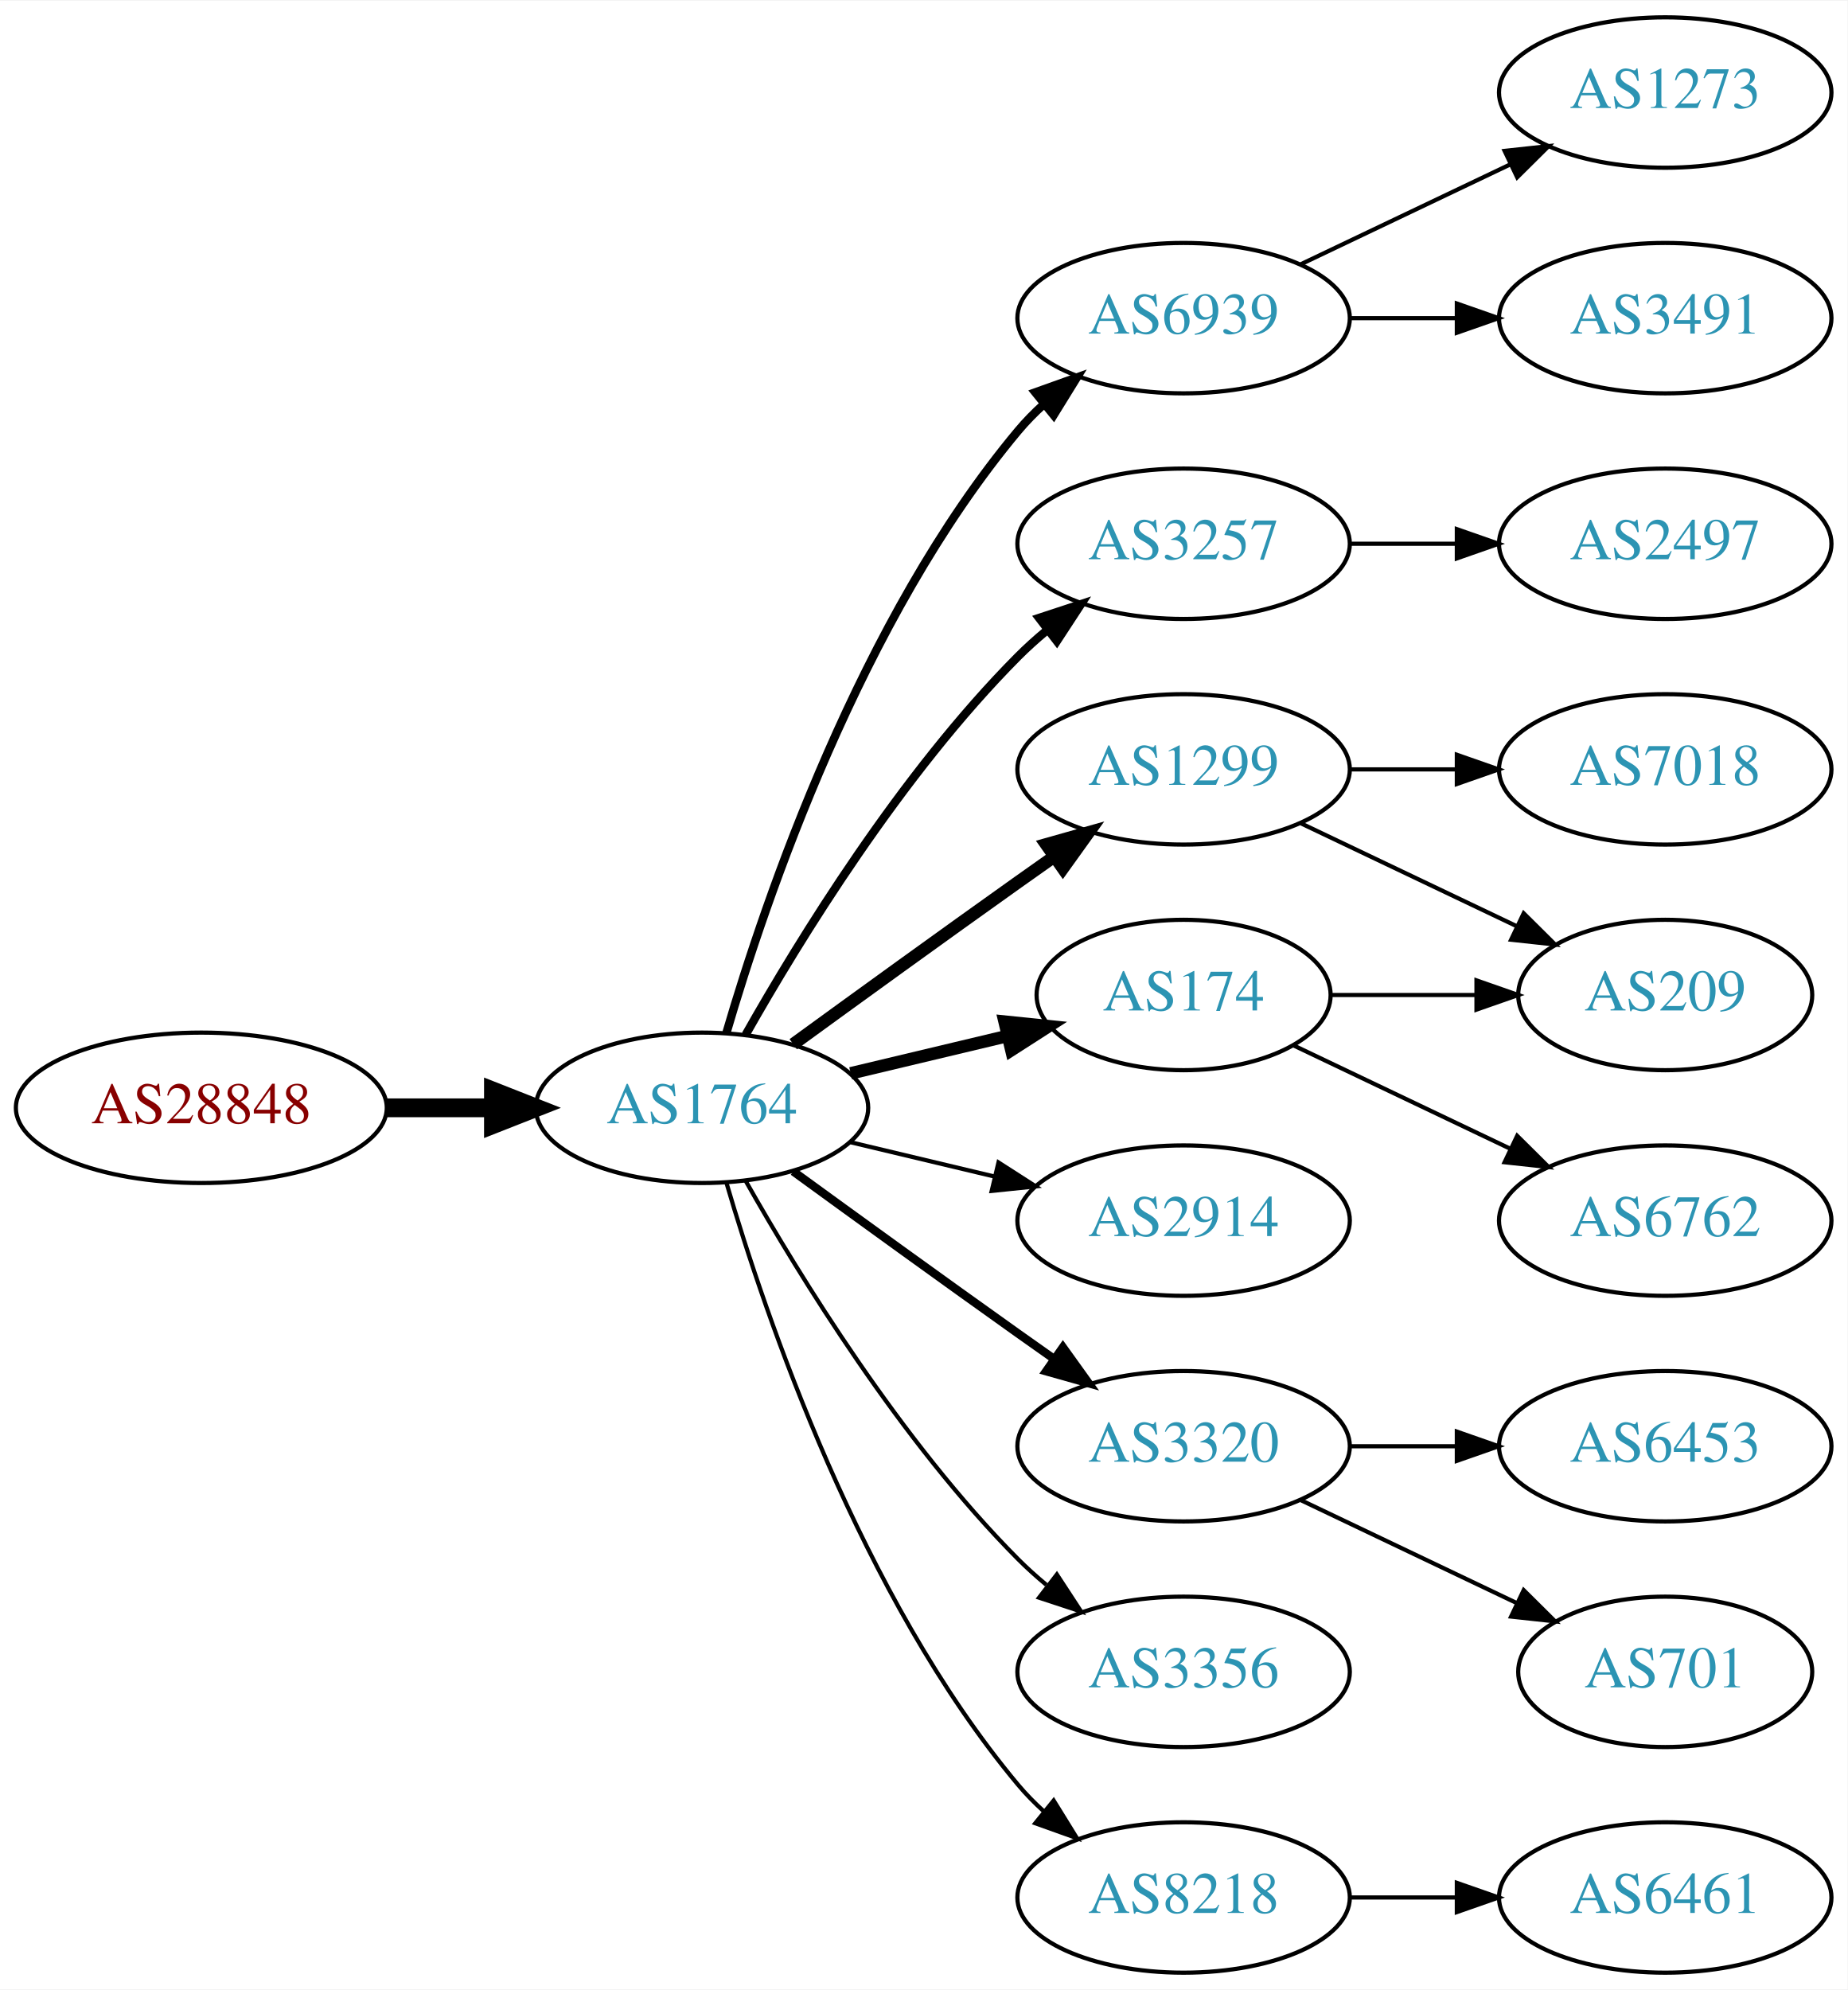
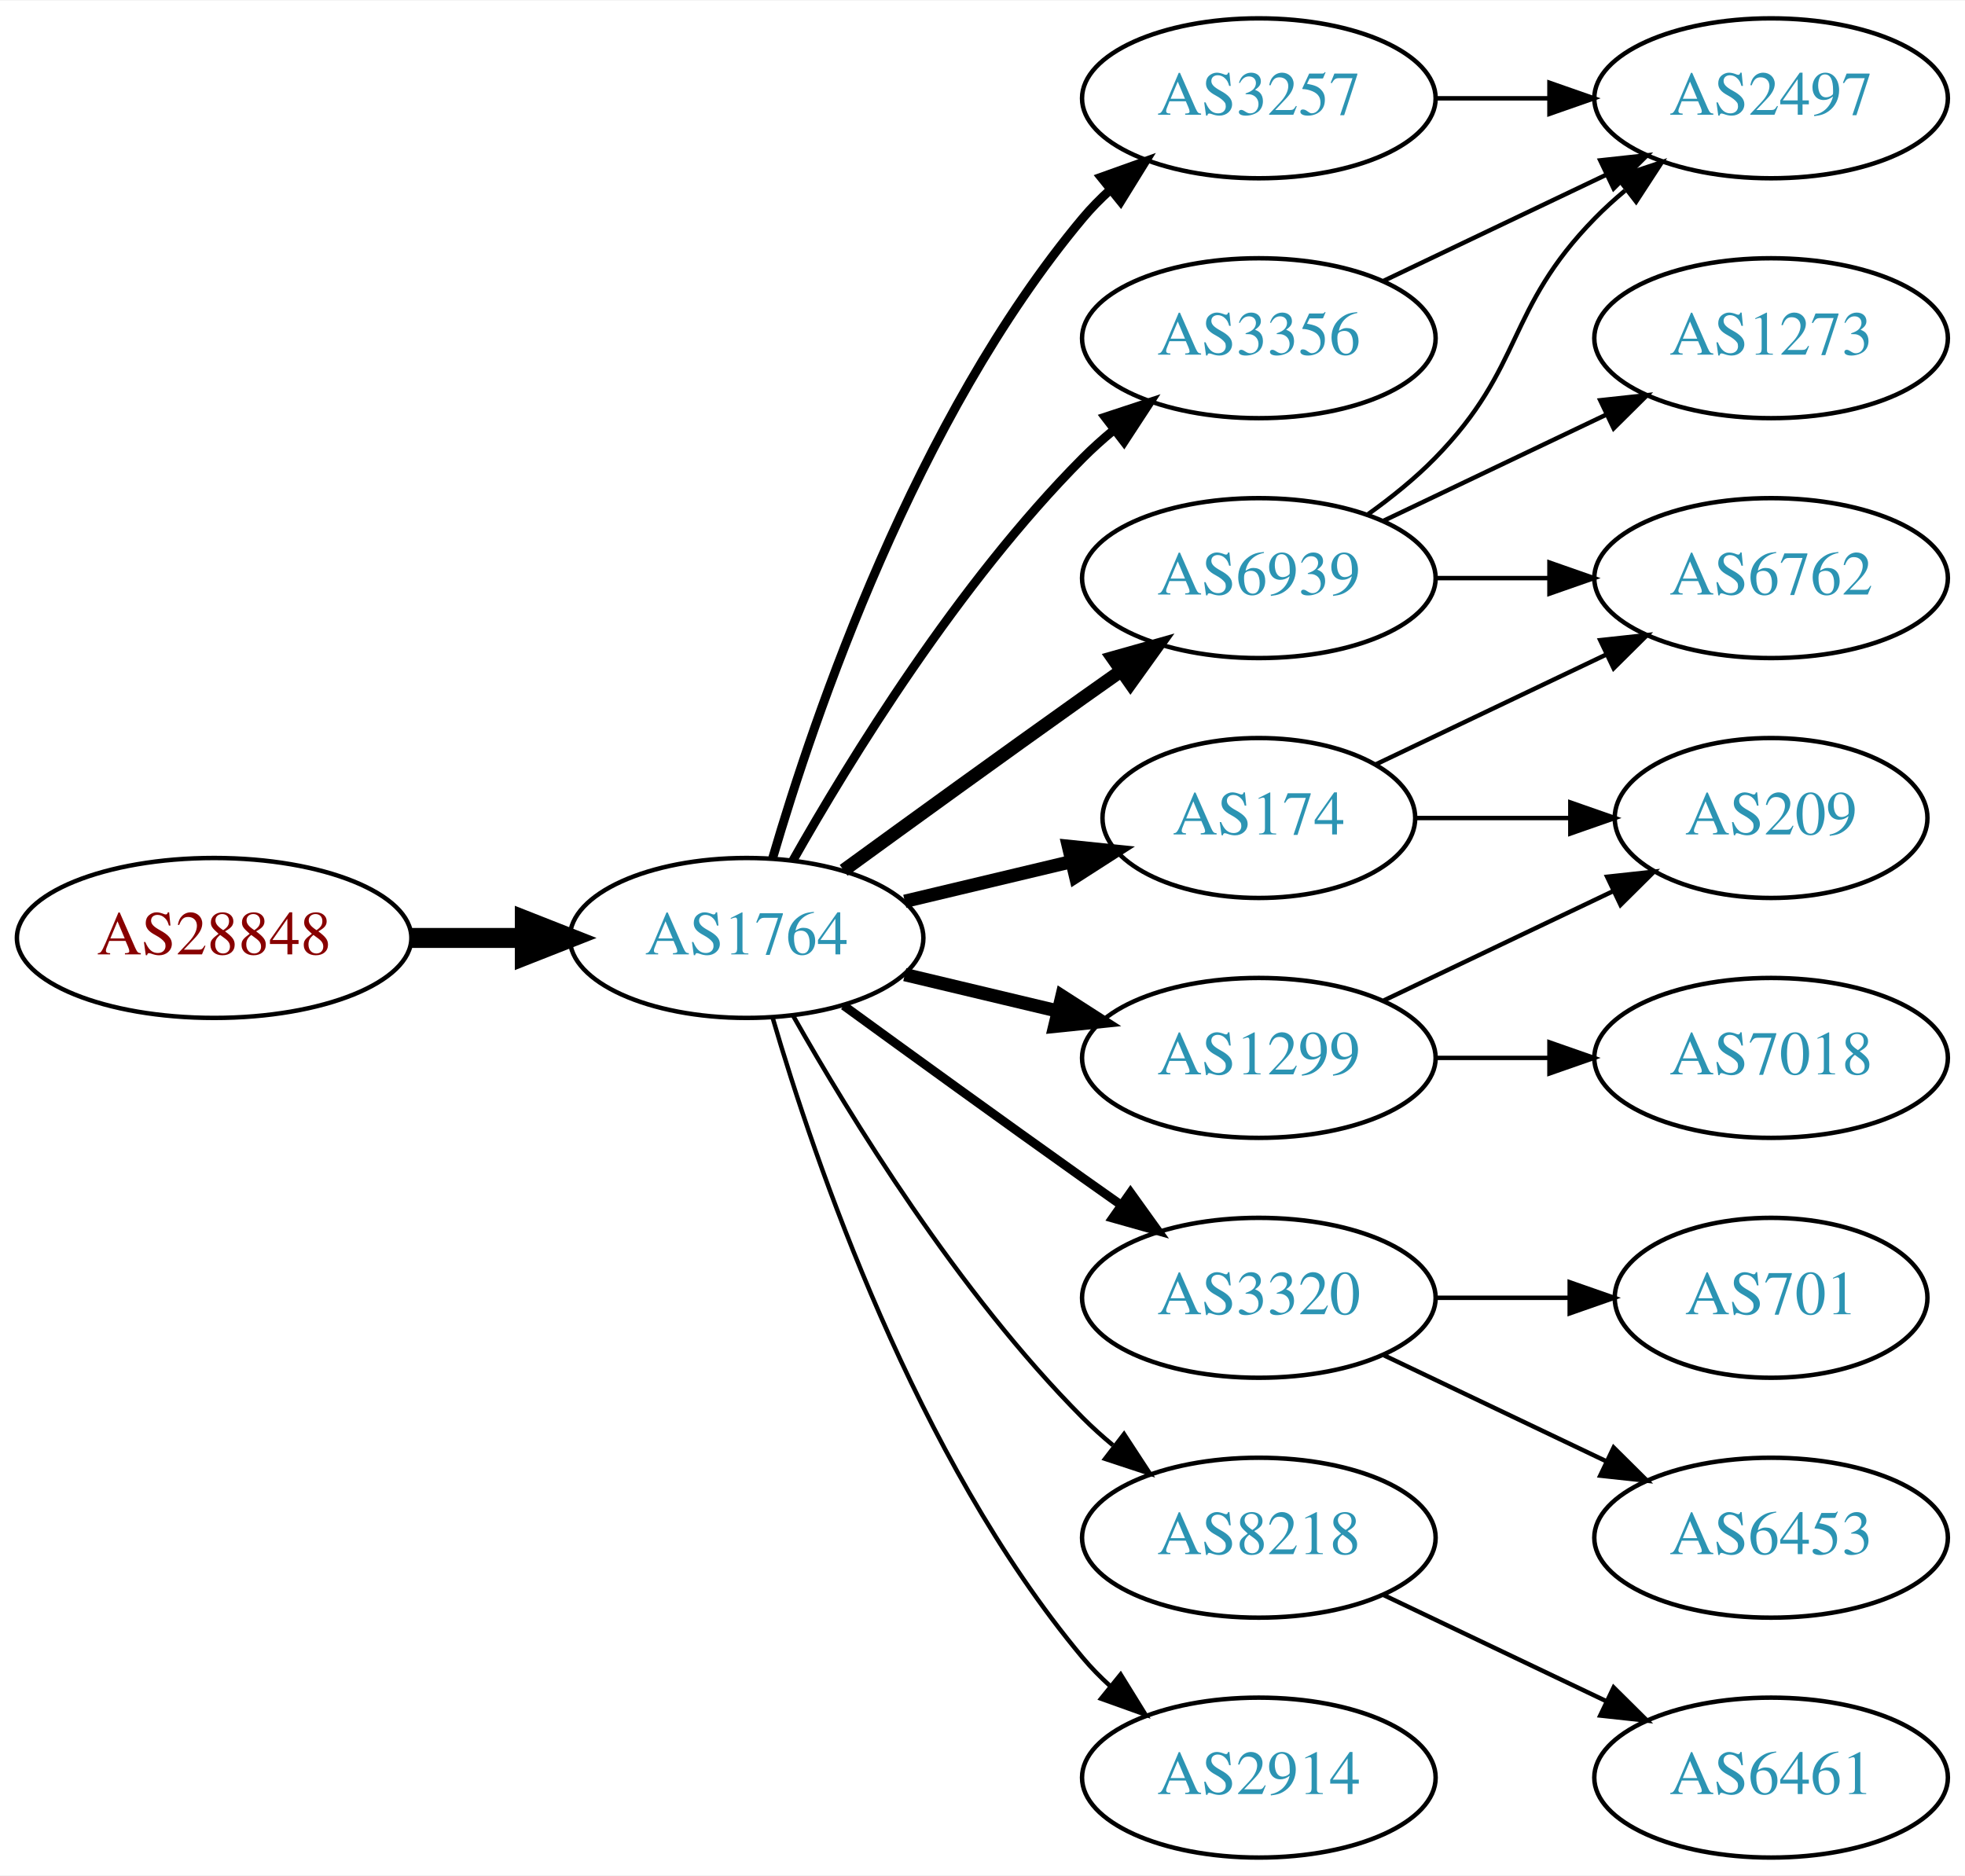
- <svg xmlns="http://www.w3.org/2000/svg" xmlns:xlink="http://www.w3.org/1999/xlink" width="442pt" height="476pt" viewBox="0.00 0.00 442.27 476.00">
-   <g id="graph0" class="graph" transform="scale(1 1) rotate(0) translate(4 472)">
-     <polygon fill="white" stroke="none" points="-4,4 -4,-472 438.271,-472 438.271,4 -4,4" />
+ <svg xmlns="http://www.w3.org/2000/svg" xmlns:xlink="http://www.w3.org/1999/xlink" width="442pt" height="422pt" viewBox="0.00 0.00 442.27 422.00">
+   <g id="graph0" class="graph" transform="scale(1 1) rotate(0) translate(4 418)">
+     <polygon fill="white" stroke="none" points="-4,4 -4,-418 438.271,-418 438.271,4 -4,4" />
    <g id="node1" class="node">
      <g id="a_node1">
        <a xlink:href="/asn/28848" xlink:title="AS28848 ~ UNIDO-AS [AT]">
          <ellipse fill="#ffffff" stroke="black" cx="44.196" cy="-207" rx="44.393" ry="18" />
          <text text-anchor="middle" x="44.196" y="-203.3" font-family="Times,serif" font-size="14.00" fill="#880000">AS28848</text>
        </a>
      </g>
    </g>
    <g id="node2" class="node">
      <g id="a_node2">
        <a xlink:href="/asn/1764" xlink:title="AS1764 ~ NEXTLAYER-AS [AT]">
          <ellipse fill="#ffffff" stroke="black" cx="164.039" cy="-207" rx="39.794" ry="18" />
          <text text-anchor="middle" x="164.039" y="-203.3" font-family="Times,serif" font-size="14.00" fill="#2c94b3">AS1764</text>
        </a>
      </g>
    </g>
    <g id="edge1" class="edge">
      <path fill="none" stroke="black" stroke-width="4.5" d="M88.407,-207C96.72,-207 105.482,-207 113.965,-207" />
      <polygon fill="black" stroke="black" stroke-width="4.5" points="114.123,-210.938 124.123,-207 114.123,-203.063 114.123,-210.938" />
    </g>
    <g id="node3" class="node">
      <g id="a_node3">
-         <a xlink:href="/asn/6939" xlink:title="AS6939 ~ Hurricane Electric LLC [US]">
+         <a xlink:href="/asn/3257" xlink:title="AS3257 ~ GTT [DE]">
          <ellipse fill="#ffffff" stroke="black" cx="279.332" cy="-396" rx="39.794" ry="18" />
-           <text text-anchor="middle" x="279.332" y="-392.3" font-family="Times,serif" font-size="14.00" fill="#2c94b3">AS6939</text>
+           <text text-anchor="middle" x="279.332" y="-392.3" font-family="Times,serif" font-size="14.00" fill="#2c94b3">AS3257</text>
        </a>
      </g>
    </g>
    <g id="edge2" class="edge">
      <path fill="none" stroke="black" stroke-width="2" d="M169.913,-225.002C179.227,-256.844 202.043,-323.981 239.685,-369 241.555,-371.237 243.654,-373.374 245.88,-375.396" />
      <polygon fill="black" stroke="black" stroke-width="2" points="243.823,-378.234 253.799,-381.804 248.227,-372.793 243.823,-378.234" />
    </g>
    <g id="node4" class="node">
      <g id="a_node4">
-         <a xlink:href="/asn/3257" xlink:title="AS3257 ~ GTT [DE]">
-           <ellipse fill="#ffffff" stroke="black" cx="279.332" cy="-342" rx="39.794" ry="18" />
-           <text text-anchor="middle" x="279.332" y="-338.3" font-family="Times,serif" font-size="14.00" fill="#2c94b3">AS3257</text>
+         <a xlink:href="/asn/3320" xlink:title="AS3320 ~ DTAG [DE]">
+           <ellipse fill="#ffffff" stroke="black" cx="279.332" cy="-126" rx="39.794" ry="18" />
+           <text text-anchor="middle" x="279.332" y="-122.3" font-family="Times,serif" font-size="14.00" fill="#2c94b3">AS3320</text>
        </a>
      </g>
    </g>
    <g id="edge3" class="edge">
-       <path fill="none" stroke="black" stroke-width="2" d="M174.498,-224.49C187.28,-247.096 211.712,-286.886 239.685,-315 241.796,-317.121 244.092,-319.188 246.477,-321.171" />
-       <polygon fill="black" stroke="black" stroke-width="2" points="244.73,-324.242 254.793,-327.556 248.993,-318.69 244.73,-324.242" />
+       <path fill="none" stroke="black" stroke-width="2" d="M185.887,-191.778C200.821,-180.909 221.435,-165.975 239.685,-153 242.506,-150.995 245.449,-148.915 248.397,-146.841" />
+       <polygon fill="black" stroke="black" stroke-width="2" points="250.443,-149.681 256.621,-141.074 246.424,-143.95 250.443,-149.681" />
    </g>
    <g id="node5" class="node">
      <g id="a_node5">
-         <a xlink:href="/asn/1299" xlink:title="AS1299 ~ Telia Carrier [EU]">
+         <a xlink:href="/asn/6939" xlink:title="AS6939 ~ Hurricane Electric LLC [US]">
          <ellipse fill="#ffffff" stroke="black" cx="279.332" cy="-288" rx="39.794" ry="18" />
-           <text text-anchor="middle" x="279.332" y="-284.3" font-family="Times,serif" font-size="14.00" fill="#2c94b3">AS1299</text>
+           <text text-anchor="middle" x="279.332" y="-284.3" font-family="Times,serif" font-size="14.00" fill="#2c94b3">AS6939</text>
        </a>
      </g>
    </g>
    <g id="edge4" class="edge">
      <path fill="none" stroke="black" stroke-width="3" d="M185.887,-222.222C200.821,-233.091 221.435,-248.025 239.685,-261 242.506,-263.005 245.449,-265.085 248.397,-267.159" />
      <polygon fill="black" stroke="black" stroke-width="3" points="246.424,-270.05 256.621,-272.926 250.443,-264.319 246.424,-270.05" />
    </g>
    <g id="node6" class="node">
      <g id="a_node6">
        <a xlink:href="/asn/174" xlink:title="AS174 ~ Cogent Communications [US]">
          <ellipse fill="#ffffff" stroke="black" cx="279.332" cy="-234" rx="35.194" ry="18" />
          <text text-anchor="middle" x="279.332" y="-230.3" font-family="Times,serif" font-size="14.00" fill="#2c94b3">AS174</text>
        </a>
      </g>
    </g>
    <g id="edge5" class="edge">
      <path fill="none" stroke="black" stroke-width="3" d="M199.646,-215.248C211.44,-218.058 224.745,-221.229 237.013,-224.153" />
      <polygon fill="black" stroke="black" stroke-width="3" points="236.479,-227.624 247.018,-226.537 238.101,-220.814 236.479,-227.624" />
    </g>
    <g id="node7" class="node">
      <g id="a_node7">
-         <a xlink:href="/asn/2914" xlink:title="AS2914 ~ NTT America, Inc. [US]">
+         <a xlink:href="/asn/1299" xlink:title="AS1299 ~ Telia Carrier [EU]">
          <ellipse fill="#ffffff" stroke="black" cx="279.332" cy="-180" rx="39.794" ry="18" />
-           <text text-anchor="middle" x="279.332" y="-176.3" font-family="Times,serif" font-size="14.00" fill="#2c94b3">AS2914</text>
+           <text text-anchor="middle" x="279.332" y="-176.3" font-family="Times,serif" font-size="14.00" fill="#2c94b3">AS1299</text>
        </a>
      </g>
    </g>
    <g id="edge6" class="edge">
-       <path fill="none" stroke="black" d="M199.646,-198.752C210.517,-196.162 222.671,-193.265 234.114,-190.538" />
-       <polygon fill="black" stroke="black" points="235.02,-193.92 243.936,-188.197 233.397,-187.111 235.02,-193.92" />
+       <path fill="none" stroke="black" stroke-width="3" d="M199.646,-198.752C210.517,-196.162 222.671,-193.265 234.114,-190.538" />
+       <polygon fill="black" stroke="black" stroke-width="3" points="235.02,-193.92 243.936,-188.197 233.397,-187.111 235.02,-193.92" />
    </g>
    <g id="node8" class="node">
      <g id="a_node8">
-         <a xlink:href="/asn/3320" xlink:title="AS3320 ~ DTAG [DE]">
-           <ellipse fill="#ffffff" stroke="black" cx="279.332" cy="-126" rx="39.794" ry="18" />
-           <text text-anchor="middle" x="279.332" y="-122.3" font-family="Times,serif" font-size="14.00" fill="#2c94b3">AS3320</text>
+         <a xlink:href="/asn/8218" xlink:title="AS8218 ~ legacy Neotelecoms [FR]">
+           <ellipse fill="#ffffff" stroke="black" cx="279.332" cy="-72" rx="39.794" ry="18" />
+           <text text-anchor="middle" x="279.332" y="-68.3" font-family="Times,serif" font-size="14.00" fill="#2c94b3">AS8218</text>
        </a>
      </g>
    </g>
    <g id="edge7" class="edge">
-       <path fill="none" stroke="black" stroke-width="2" d="M185.887,-191.778C200.821,-180.909 221.435,-165.975 239.685,-153 242.506,-150.995 245.449,-148.915 248.397,-146.841" />
-       <polygon fill="black" stroke="black" stroke-width="2" points="250.443,-149.681 256.621,-141.074 246.424,-143.95 250.443,-149.681" />
+       <path fill="none" stroke="black" d="M174.498,-189.51C187.28,-166.904 211.712,-127.114 239.685,-99 241.796,-96.879 244.092,-94.812 246.477,-92.829" />
+       <polygon fill="black" stroke="black" points="248.993,-95.31 254.793,-86.444 244.73,-89.758 248.993,-95.31" />
    </g>
    <g id="node9" class="node">
      <g id="a_node9">
        <a xlink:href="/asn/3356" xlink:title="AS3356 ~ Level 3 Parent, LLC [US]">
-           <ellipse fill="#ffffff" stroke="black" cx="279.332" cy="-72" rx="39.794" ry="18" />
-           <text text-anchor="middle" x="279.332" y="-68.3" font-family="Times,serif" font-size="14.00" fill="#2c94b3">AS3356</text>
+           <ellipse fill="#ffffff" stroke="black" cx="279.332" cy="-342" rx="39.794" ry="18" />
+           <text text-anchor="middle" x="279.332" y="-338.3" font-family="Times,serif" font-size="14.00" fill="#2c94b3">AS3356</text>
        </a>
      </g>
    </g>
    <g id="edge8" class="edge">
-       <path fill="none" stroke="black" d="M174.498,-189.51C187.28,-166.904 211.712,-127.114 239.685,-99 241.796,-96.879 244.092,-94.812 246.477,-92.829" />
-       <polygon fill="black" stroke="black" points="248.993,-95.31 254.793,-86.444 244.73,-89.758 248.993,-95.31" />
+       <path fill="none" stroke="black" stroke-width="2" d="M174.498,-224.49C187.28,-247.096 211.712,-286.886 239.685,-315 241.796,-317.121 244.092,-319.188 246.477,-321.171" />
+       <polygon fill="black" stroke="black" stroke-width="2" points="244.73,-324.242 254.793,-327.556 248.993,-318.69 244.73,-324.242" />
    </g>
    <g id="node10" class="node">
      <g id="a_node10">
-         <a xlink:href="/asn/8218" xlink:title="AS8218 ~ legacy Neotelecoms [FR]">
+         <a xlink:href="/asn/2914" xlink:title="AS2914 ~ NTT America, Inc. [US]">
          <ellipse fill="#ffffff" stroke="black" cx="279.332" cy="-18" rx="39.794" ry="18" />
-           <text text-anchor="middle" x="279.332" y="-14.3" font-family="Times,serif" font-size="14.00" fill="#2c94b3">AS8218</text>
+           <text text-anchor="middle" x="279.332" y="-14.3" font-family="Times,serif" font-size="14.00" fill="#2c94b3">AS2914</text>
        </a>
      </g>
    </g>
    <g id="edge9" class="edge">
      <path fill="none" stroke="black" d="M169.913,-188.998C179.227,-157.156 202.043,-90.019 239.685,-45 241.555,-42.763 243.654,-40.626 245.88,-38.604" />
      <polygon fill="black" stroke="black" points="248.227,-41.208 253.799,-32.196 243.823,-35.766 248.227,-41.208" />
    </g>
    <g id="node11" class="node">
      <g id="a_node11">
-         <a xlink:href="/asn/1273" xlink:title="AS1273 ~ Vodafone Group PLC [EU]">
-           <ellipse fill="#ffffff" stroke="black" cx="394.625" cy="-450" rx="39.794" ry="18" />
-           <text text-anchor="middle" x="394.625" y="-446.3" font-family="Times,serif" font-size="14.00" fill="#2c94b3">AS1273</text>
+         <a xlink:href="/asn/2497" xlink:title="AS2497 ~ Internet Initiative Japan Inc. [JP]">
+           <ellipse fill="#ffffff" stroke="black" cx="394.625" cy="-396" rx="39.794" ry="18" />
+           <text text-anchor="middle" x="394.625" y="-392.3" font-family="Times,serif" font-size="14.00" fill="#2c94b3">AS2497</text>
        </a>
      </g>
    </g>
    <g id="edge10" class="edge">
-       <path fill="none" stroke="black" d="M307.468,-408.934C322.462,-416.081 341.283,-425.052 357.506,-432.785" />
-       <polygon fill="black" stroke="black" points="356.177,-436.028 366.71,-437.171 359.188,-429.709 356.177,-436.028" />
+       <path fill="none" stroke="black" d="M319.004,-396C327.207,-396 335.971,-396 344.503,-396" />
+       <polygon fill="black" stroke="black" points="344.742,-399.5 354.742,-396 344.742,-392.5 344.742,-399.5" />
    </g>
    <g id="node12" class="node">
      <g id="a_node12">
-         <a xlink:href="/asn/3491" xlink:title="AS3491 ~ PCCW Global, Inc. [US]">
-           <ellipse fill="#ffffff" stroke="black" cx="394.625" cy="-396" rx="39.794" ry="18" />
-           <text text-anchor="middle" x="394.625" y="-392.3" font-family="Times,serif" font-size="14.00" fill="#2c94b3">AS3491</text>
+         <a xlink:href="/asn/701" xlink:title="AS701 ~ UUNET [US]">
+           <ellipse fill="#ffffff" stroke="black" cx="394.625" cy="-126" rx="35.194" ry="18" />
+           <text text-anchor="middle" x="394.625" y="-122.3" font-family="Times,serif" font-size="14.00" fill="#2c94b3">AS701</text>
        </a>
      </g>
    </g>
    <g id="edge11" class="edge">
-       <path fill="none" stroke="black" d="M319.004,-396C327.207,-396 335.971,-396 344.503,-396" />
-       <polygon fill="black" stroke="black" points="344.742,-399.5 354.742,-396 344.742,-392.5 344.742,-399.5" />
+       <path fill="none" stroke="black" d="M319.004,-126C328.709,-126 339.2,-126 349.163,-126" />
+       <polygon fill="black" stroke="black" points="349.299,-129.5 359.299,-126 349.299,-122.5 349.299,-129.5" />
    </g>
    <g id="node13" class="node">
      <g id="a_node13">
-         <a xlink:href="/asn/2497" xlink:title="AS2497 ~ Internet Initiative Japan Inc. [JP]">
-           <ellipse fill="#ffffff" stroke="black" cx="394.625" cy="-342" rx="39.794" ry="18" />
-           <text text-anchor="middle" x="394.625" y="-338.3" font-family="Times,serif" font-size="14.00" fill="#2c94b3">AS2497</text>
+         <a xlink:href="/asn/6453" xlink:title="AS6453 ~ TATA COMMUNICATIONS (AMERICA) INC [US]">
+           <ellipse fill="#ffffff" stroke="black" cx="394.625" cy="-72" rx="39.794" ry="18" />
+           <text text-anchor="middle" x="394.625" y="-68.3" font-family="Times,serif" font-size="14.00" fill="#2c94b3">AS6453</text>
        </a>
      </g>
    </g>
    <g id="edge12" class="edge">
-       <path fill="none" stroke="black" d="M319.004,-342C327.207,-342 335.971,-342 344.503,-342" />
-       <polygon fill="black" stroke="black" points="344.742,-345.5 354.742,-342 344.742,-338.5 344.742,-345.5" />
+       <path fill="none" stroke="black" d="M307.468,-113.066C322.462,-105.919 341.283,-96.948 357.506,-89.215" />
+       <polygon fill="black" stroke="black" points="359.188,-92.291 366.71,-84.829 356.177,-85.972 359.188,-92.291" />
+     </g>
+     <g id="edge14" class="edge">
+       <path fill="none" stroke="black" d="M303.926,-302.389C309.182,-306.148 314.513,-310.437 318.978,-315 339.151,-335.617 334.806,-348.383 354.978,-369 357.071,-371.139 359.354,-373.218 361.731,-375.21" />
+       <polygon fill="black" stroke="black" points="359.974,-378.275 370.031,-381.611 364.249,-372.732 359.974,-378.275" />
    </g>
    <g id="node14" class="node">
      <g id="a_node14">
+         <a xlink:href="/asn/1273" xlink:title="AS1273 ~ Vodafone Group PLC [EU]">
+           <ellipse fill="#ffffff" stroke="black" cx="394.625" cy="-342" rx="39.794" ry="18" />
+           <text text-anchor="middle" x="394.625" y="-338.3" font-family="Times,serif" font-size="14.00" fill="#2c94b3">AS1273</text>
+         </a>
+       </g>
+     </g>
+     <g id="edge13" class="edge">
+       <path fill="none" stroke="black" d="M307.468,-300.934C322.462,-308.081 341.283,-317.052 357.506,-324.785" />
+       <polygon fill="black" stroke="black" points="356.177,-328.028 366.71,-329.171 359.188,-321.709 356.177,-328.028" />
+     </g>
+     <g id="node15" class="node">
+       <g id="a_node15">
+         <a xlink:href="/asn/6762" xlink:title="AS6762 ~ TELECOM ITALIA SPARKLE S.p.A. [IT]">
+           <ellipse fill="#ffffff" stroke="black" cx="394.625" cy="-288" rx="39.794" ry="18" />
+           <text text-anchor="middle" x="394.625" y="-284.3" font-family="Times,serif" font-size="14.00" fill="#2c94b3">AS6762</text>
+         </a>
+       </g>
+     </g>
+     <g id="edge15" class="edge">
+       <path fill="none" stroke="black" d="M319.004,-288C327.207,-288 335.971,-288 344.503,-288" />
+       <polygon fill="black" stroke="black" points="344.742,-291.5 354.742,-288 344.742,-284.5 344.742,-291.5" />
+     </g>
+     <g id="edge16" class="edge">
+       <path fill="none" stroke="black" d="M305.757,-246.119C321.059,-253.413 340.783,-262.814 357.665,-270.86" />
+       <polygon fill="black" stroke="black" points="356.172,-274.026 366.705,-275.169 359.184,-267.707 356.172,-274.026" />
+     </g>
+     <g id="node16" class="node">
+       <g id="a_node16">
        <a xlink:href="/asn/209" xlink:title="AS209 ~ CenturyLink Communications, LLC [US]">
          <ellipse fill="#ffffff" stroke="black" cx="394.625" cy="-234" rx="35.194" ry="18" />
          <text text-anchor="middle" x="394.625" y="-230.3" font-family="Times,serif" font-size="14.00" fill="#2c94b3">AS209</text>
        </a>
      </g>
    </g>
-     <g id="edge13" class="edge">
-       <path fill="none" stroke="black" d="M307.468,-275.066C322.9,-267.71 342.385,-258.423 358.92,-250.541" />
-       <polygon fill="black" stroke="black" points="360.741,-253.551 368.262,-246.089 357.729,-247.232 360.741,-253.551" />
-     </g>
-     <g id="node15" class="node">
-       <g id="a_node15">
-         <a xlink:href="/asn/7018" xlink:title="AS7018 ~ AT&amp;T Services, Inc. [US]">
-           <ellipse fill="#ffffff" stroke="black" cx="394.625" cy="-288" rx="39.794" ry="18" />
-           <text text-anchor="middle" x="394.625" y="-284.3" font-family="Times,serif" font-size="14.00" fill="#2c94b3">AS7018</text>
-         </a>
-       </g>
-     </g>
-     <g id="edge14" class="edge">
-       <path fill="none" stroke="black" d="M319.004,-288C327.207,-288 335.971,-288 344.503,-288" />
-       <polygon fill="black" stroke="black" points="344.742,-291.5 354.742,-288 344.742,-284.5 344.742,-291.5" />
-     </g>
-     <g id="edge15" class="edge">
+     <g id="edge17" class="edge">
      <path fill="none" stroke="black" d="M314.631,-234C325.501,-234 337.678,-234 349.156,-234" />
      <polygon fill="black" stroke="black" points="349.442,-237.5 359.442,-234 349.442,-230.5 349.442,-237.5" />
    </g>
-     <g id="node16" class="node">
-       <g id="a_node16">
-         <a xlink:href="/asn/6762" xlink:title="AS6762 ~ TELECOM ITALIA SPARKLE S.p.A. [IT]">
-           <ellipse fill="#ffffff" stroke="black" cx="394.625" cy="-180" rx="39.794" ry="18" />
-           <text text-anchor="middle" x="394.625" y="-176.3" font-family="Times,serif" font-size="14.00" fill="#2c94b3">AS6762</text>
-         </a>
-       </g>
-     </g>
-     <g id="edge16" class="edge">
-       <path fill="none" stroke="black" d="M305.757,-221.881C321.059,-214.587 340.783,-205.186 357.665,-197.14" />
-       <polygon fill="black" stroke="black" points="359.184,-200.293 366.705,-192.831 356.172,-193.974 359.184,-200.293" />
+     <g id="edge18" class="edge">
+       <path fill="none" stroke="black" d="M307.468,-192.934C322.9,-200.29 342.385,-209.577 358.92,-217.459" />
+       <polygon fill="black" stroke="black" points="357.729,-220.768 368.262,-221.911 360.741,-214.449 357.729,-220.768" />
    </g>
    <g id="node17" class="node">
      <g id="a_node17">
-         <a xlink:href="/asn/6453" xlink:title="AS6453 ~ TATA COMMUNICATIONS (AMERICA) INC [US]">
-           <ellipse fill="#ffffff" stroke="black" cx="394.625" cy="-126" rx="39.794" ry="18" />
-           <text text-anchor="middle" x="394.625" y="-122.3" font-family="Times,serif" font-size="14.00" fill="#2c94b3">AS6453</text>
-         </a>
-       </g>
-     </g>
-     <g id="edge17" class="edge">
-       <path fill="none" stroke="black" d="M319.004,-126C327.207,-126 335.971,-126 344.503,-126" />
-       <polygon fill="black" stroke="black" points="344.742,-129.5 354.742,-126 344.742,-122.5 344.742,-129.5" />
+         <a xlink:href="/asn/7018" xlink:title="AS7018 ~ AT&amp;T Services, Inc. [US]">
+           <ellipse fill="#ffffff" stroke="black" cx="394.625" cy="-180" rx="39.794" ry="18" />
+           <text text-anchor="middle" x="394.625" y="-176.3" font-family="Times,serif" font-size="14.00" fill="#2c94b3">AS7018</text>
+         </a>
+       </g>
+     </g>
+     <g id="edge19" class="edge">
+       <path fill="none" stroke="black" d="M319.004,-180C327.207,-180 335.971,-180 344.503,-180" />
+       <polygon fill="black" stroke="black" points="344.742,-183.5 354.742,-180 344.742,-176.5 344.742,-183.5" />
    </g>
    <g id="node18" class="node">
      <g id="a_node18">
-         <a xlink:href="/asn/701" xlink:title="AS701 ~ UUNET [US]">
-           <ellipse fill="#ffffff" stroke="black" cx="394.625" cy="-72" rx="35.194" ry="18" />
-           <text text-anchor="middle" x="394.625" y="-68.3" font-family="Times,serif" font-size="14.00" fill="#2c94b3">AS701</text>
-         </a>
-       </g>
-     </g>
-     <g id="edge18" class="edge">
-       <path fill="none" stroke="black" d="M307.468,-113.066C322.9,-105.71 342.385,-96.423 358.92,-88.541" />
-       <polygon fill="black" stroke="black" points="360.741,-91.551 368.262,-84.089 357.729,-85.232 360.741,-91.551" />
-     </g>
-     <g id="node19" class="node">
-       <g id="a_node19">
        <a xlink:href="/asn/6461" xlink:title="AS6461 ~ Zayo Bandwidth [US]">
          <ellipse fill="#ffffff" stroke="black" cx="394.625" cy="-18" rx="39.794" ry="18" />
          <text text-anchor="middle" x="394.625" y="-14.3" font-family="Times,serif" font-size="14.00" fill="#2c94b3">AS6461</text>
        </a>
      </g>
    </g>
-     <g id="edge19" class="edge">
-       <path fill="none" stroke="black" d="M319.004,-18C327.207,-18 335.971,-18 344.503,-18" />
-       <polygon fill="black" stroke="black" points="344.742,-21.5 354.742,-18 344.742,-14.5 344.742,-21.5" />
+     <g id="edge20" class="edge">
+       <path fill="none" stroke="black" d="M307.468,-59.066C322.462,-51.919 341.283,-42.948 357.506,-35.215" />
+       <polygon fill="black" stroke="black" points="359.188,-38.291 366.71,-30.829 356.177,-31.972 359.188,-38.291" />
+     </g>
+     <g id="edge21" class="edge">
+       <path fill="none" stroke="black" d="M307.468,-354.934C322.462,-362.081 341.283,-371.052 357.506,-378.785" />
+       <polygon fill="black" stroke="black" points="356.177,-382.028 366.71,-383.171 359.188,-375.709 356.177,-382.028" />
    </g>
  </g>
</svg>
